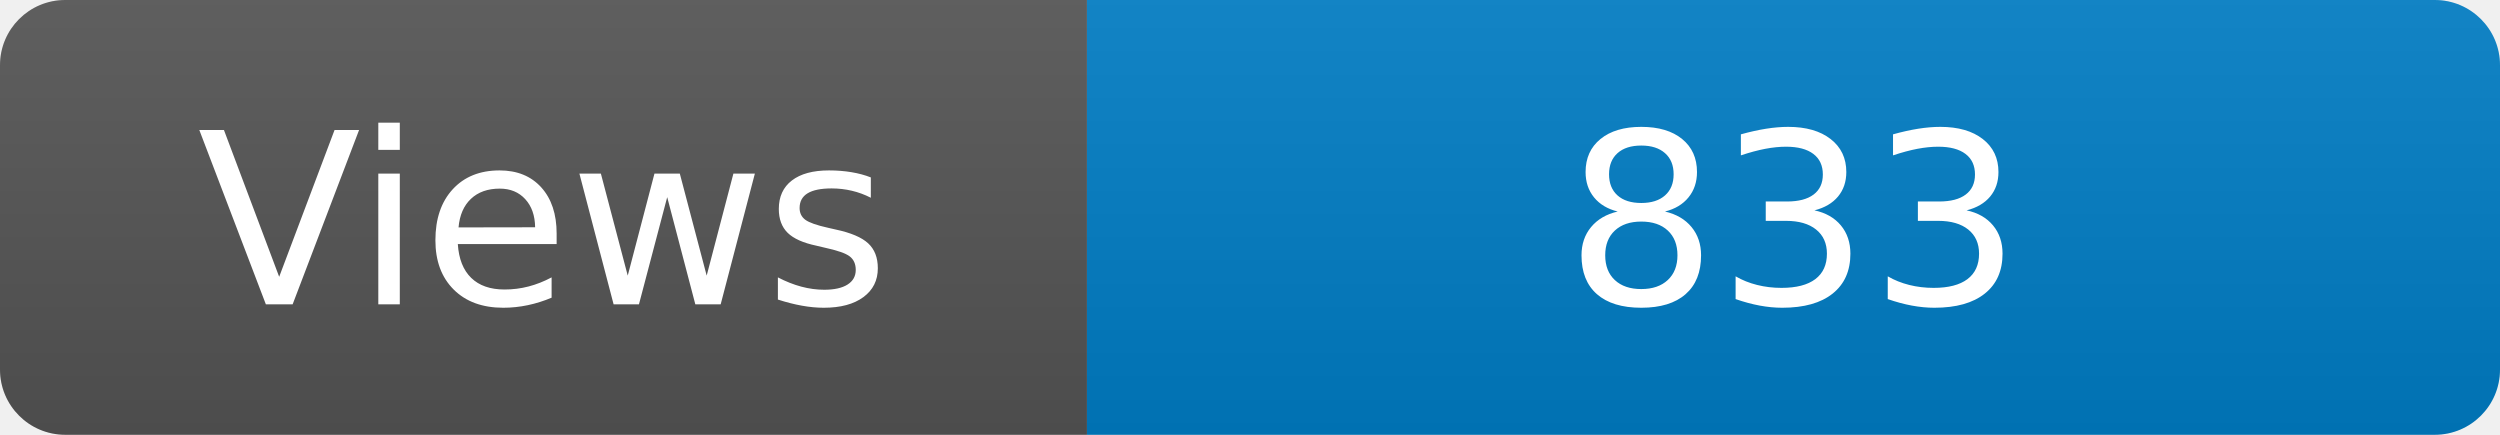
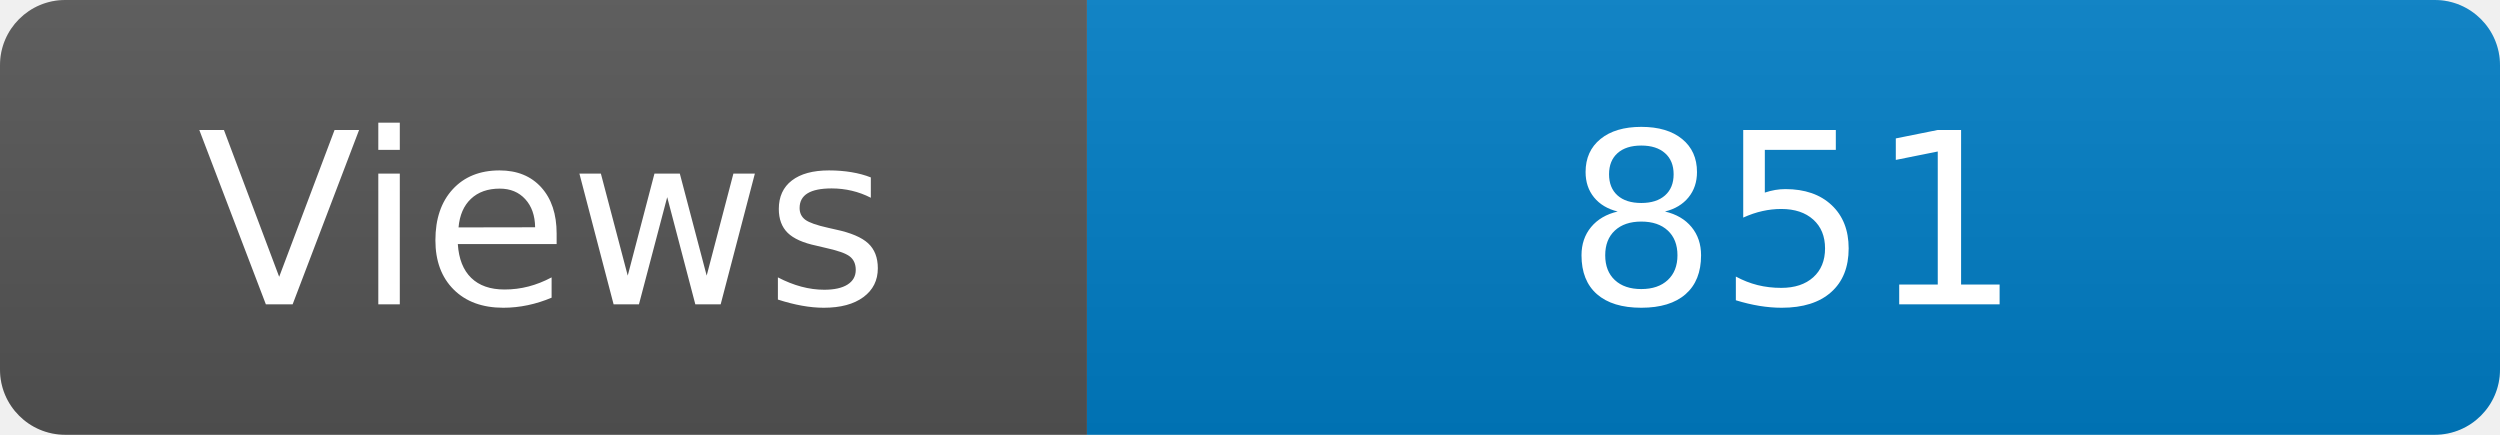
<svg xmlns="http://www.w3.org/2000/svg" width="115" height="20" role="img" aria-label="Maintained?: yes">
  <linearGradient id="s" x2="0" y2="100%">
    <stop offset="0" stop-color="#bbb" stop-opacity=".1" />
    <stop offset="1" stop-opacity=".1" />
  </linearGradient>
  <clipPath id="r">
    <rect width="115" height="20" rx="3" fill="#fff" />
  </clipPath>
  <g clip-path="url(#r)">
    <rect width="50" height="20" fill="#555" />
    <rect x="50" width="160" height="20" fill="#007ec6" />
    <rect width="115" height="20" fill="url(#s)" />
  </g>
  <g fill="#fff" text-anchor="middle" font-family="Verdana,Geneva,DejaVu Sans,sans-serif" font-size="110">
    <text x="250" y="140" transform="scale(.1)" fill="#fff">Views</text>
-     <text x="825" y="140" transform="scale(.1)" fill="#fff">833</text>
+     <text x="825" y="140" transform="scale(.1)" fill="#fff">851</text>
  </g>
</svg>
